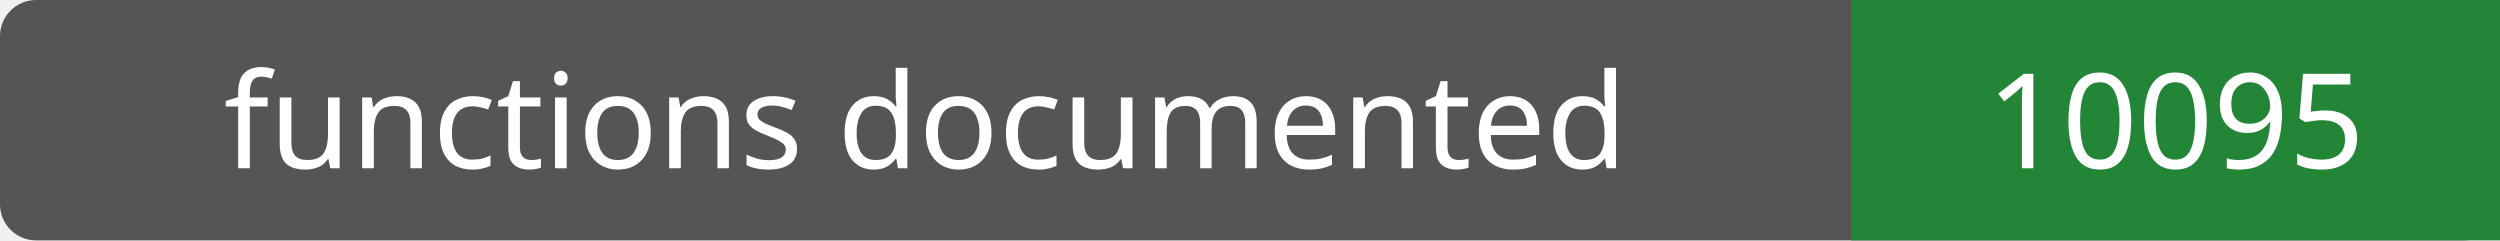
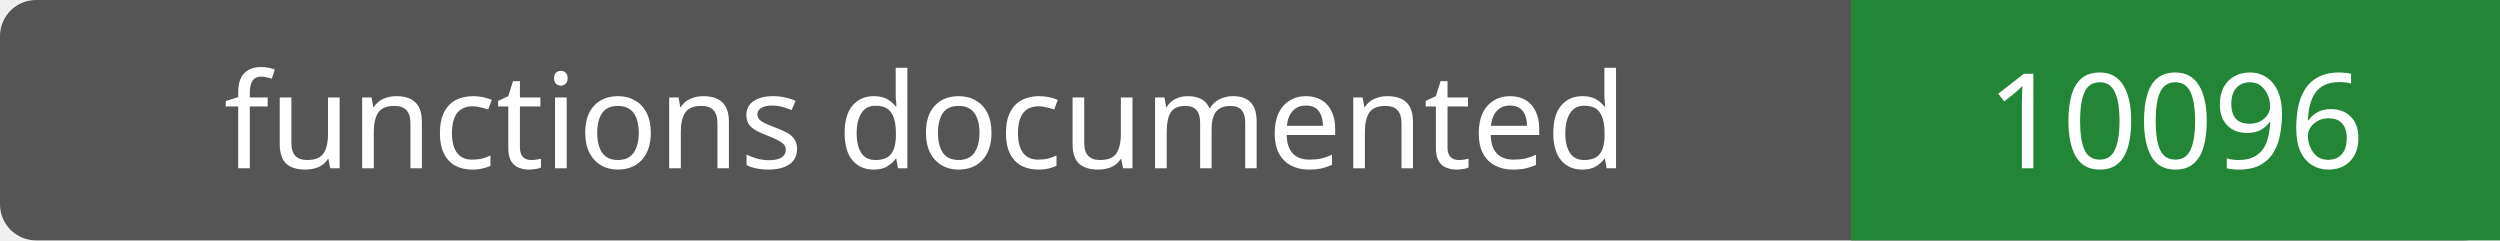
- <svg xmlns="http://www.w3.org/2000/svg" width="208" height="20" role="img" aria-label="functions documented: 10095">
+ <svg xmlns="http://www.w3.org/2000/svg" width="208" height="20" role="img" aria-label="functions documented: 10096">
  <rect width="208" height="20" rx="3" fill="#555" />
  <path fill="#238636" d="M154 0h54v20H154z" />
  <g fill="#fff" text-anchor="middle" font-family="Verdana,sans-serif" font-size="11">
    <text x="77.0" y="14">functions documented</text>
-     <text x="181.0" y="14">10095</text>
+     <text x="181.0" y="14">10096</text>
  </g>
</svg>
